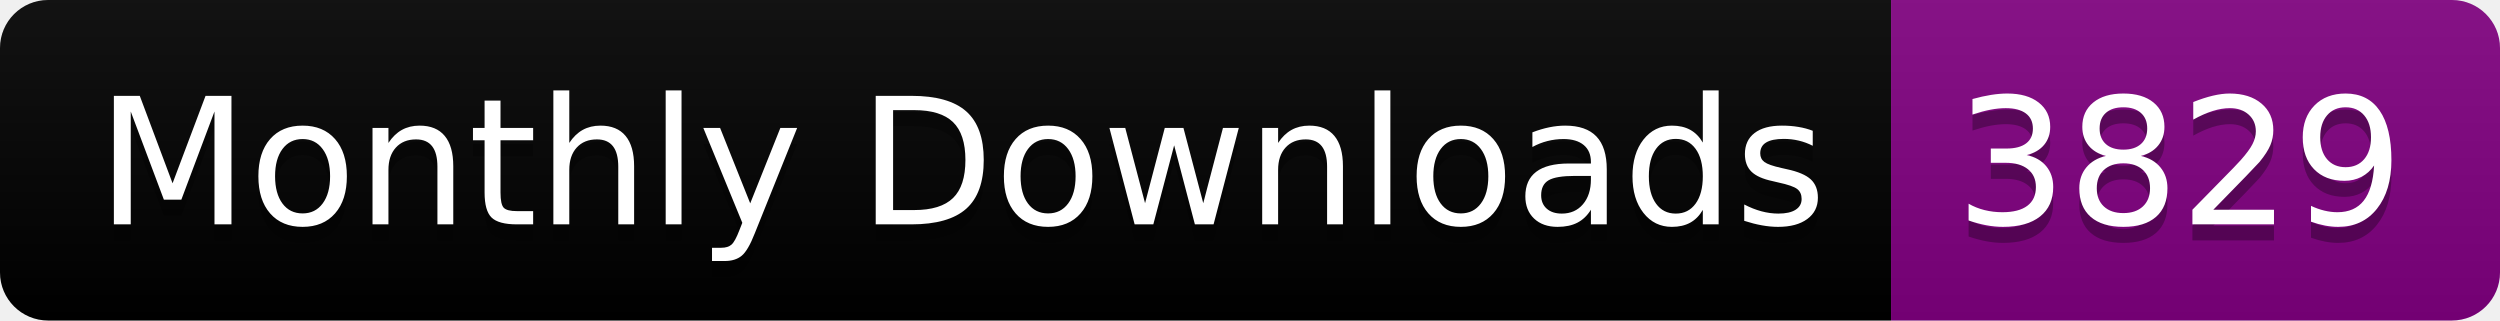
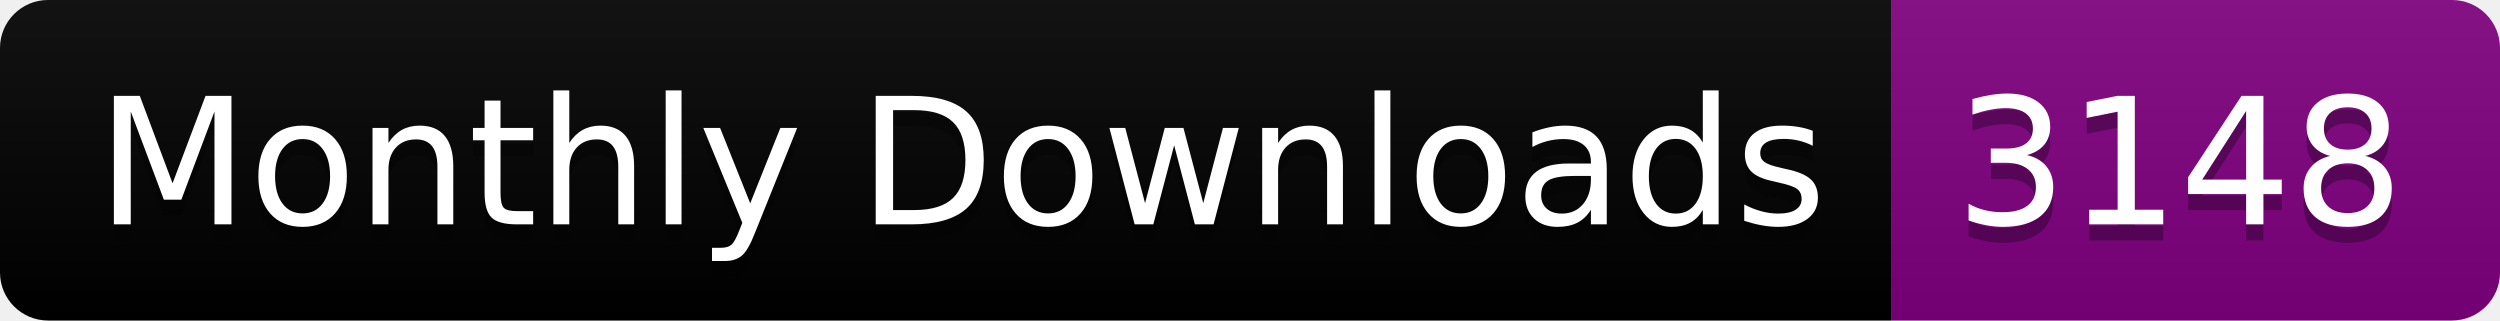
<svg xmlns="http://www.w3.org/2000/svg" width="156.0" height="20">
  <linearGradient id="smooth" x2="0" y2="100%">
    <stop offset="0" stop-color="#bbb" stop-opacity=".1" />
    <stop offset="1" stop-opacity=".1" />
  </linearGradient>
  <clipPath id="round">
    <rect width="156.0" height="20" rx="3" fill="#fff" />
  </clipPath>
  <g clip-path="url(#round)">
    <rect width="118.0" height="20" fill="black" />
    <rect x="118.0" width="38.0" height="20" fill="purple" />
    <rect width="156.0" height="20" fill="url(#smooth)" />
  </g>
  <g fill="#fff" text-anchor="middle" font-family="DejaVu Sans,Verdana,Geneva,sans-serif" font-size="110">
    <text x="600.0" y="150" fill="#010101" fill-opacity=".3" transform="scale(0.1)" textLength="1080.0" lengthAdjust="spacing">Monthly Downloads</text>
    <text x="600.0" y="140" transform="scale(0.1)" textLength="1080.0" lengthAdjust="spacing">Monthly Downloads</text>
-     <text x="1360.0" y="150" fill="#010101" fill-opacity=".3" transform="scale(0.1)" textLength="280.0" lengthAdjust="spacing">3829</text>
-     <text x="1360.0" y="140" transform="scale(0.1)" textLength="280.0" lengthAdjust="spacing">3829</text>
+     <text x="1360.0" y="150" fill="#010101" fill-opacity=".3" transform="scale(0.1)" textLength="280.0" lengthAdjust="spacing">3148</text>
+     <text x="1360.0" y="140" transform="scale(0.1)" textLength="280.0" lengthAdjust="spacing">3148</text>
  </g>
</svg>
